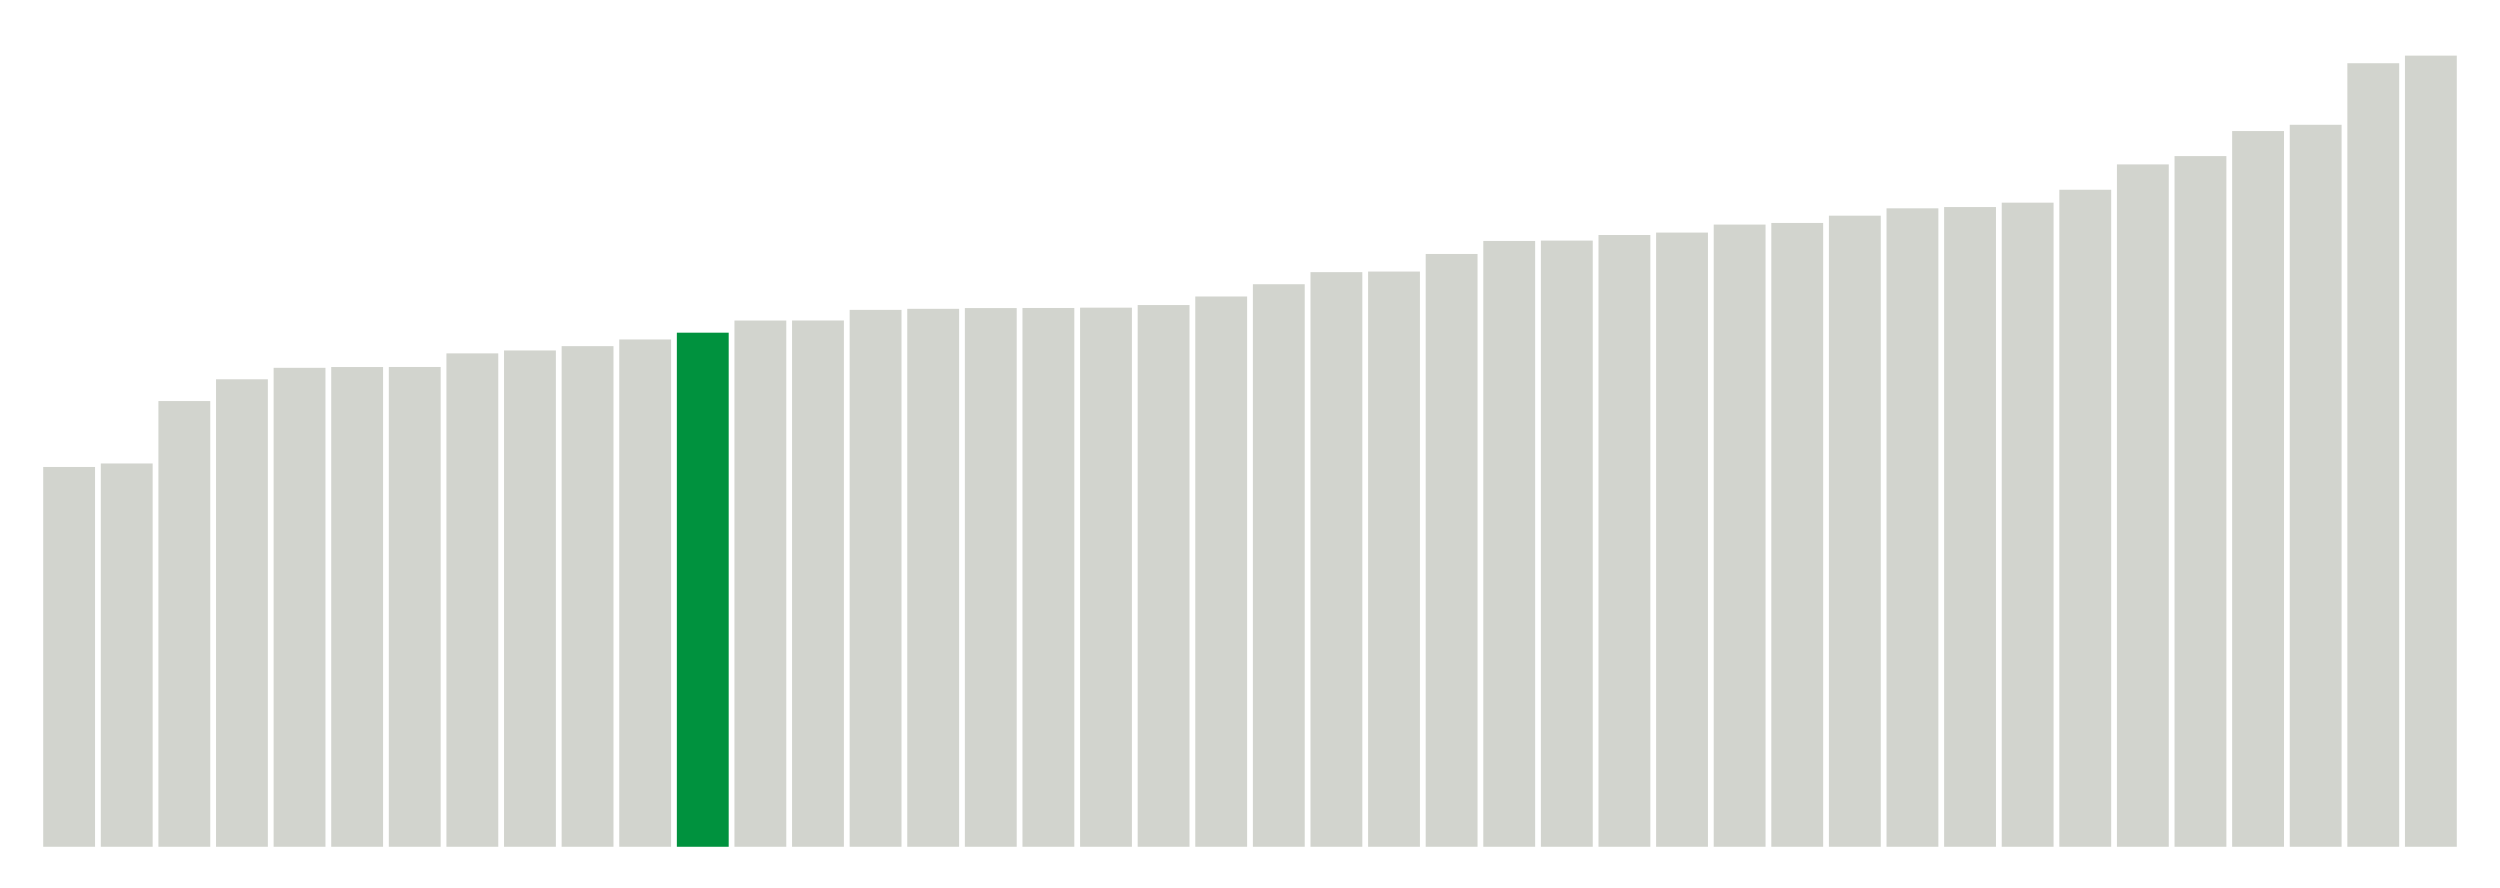
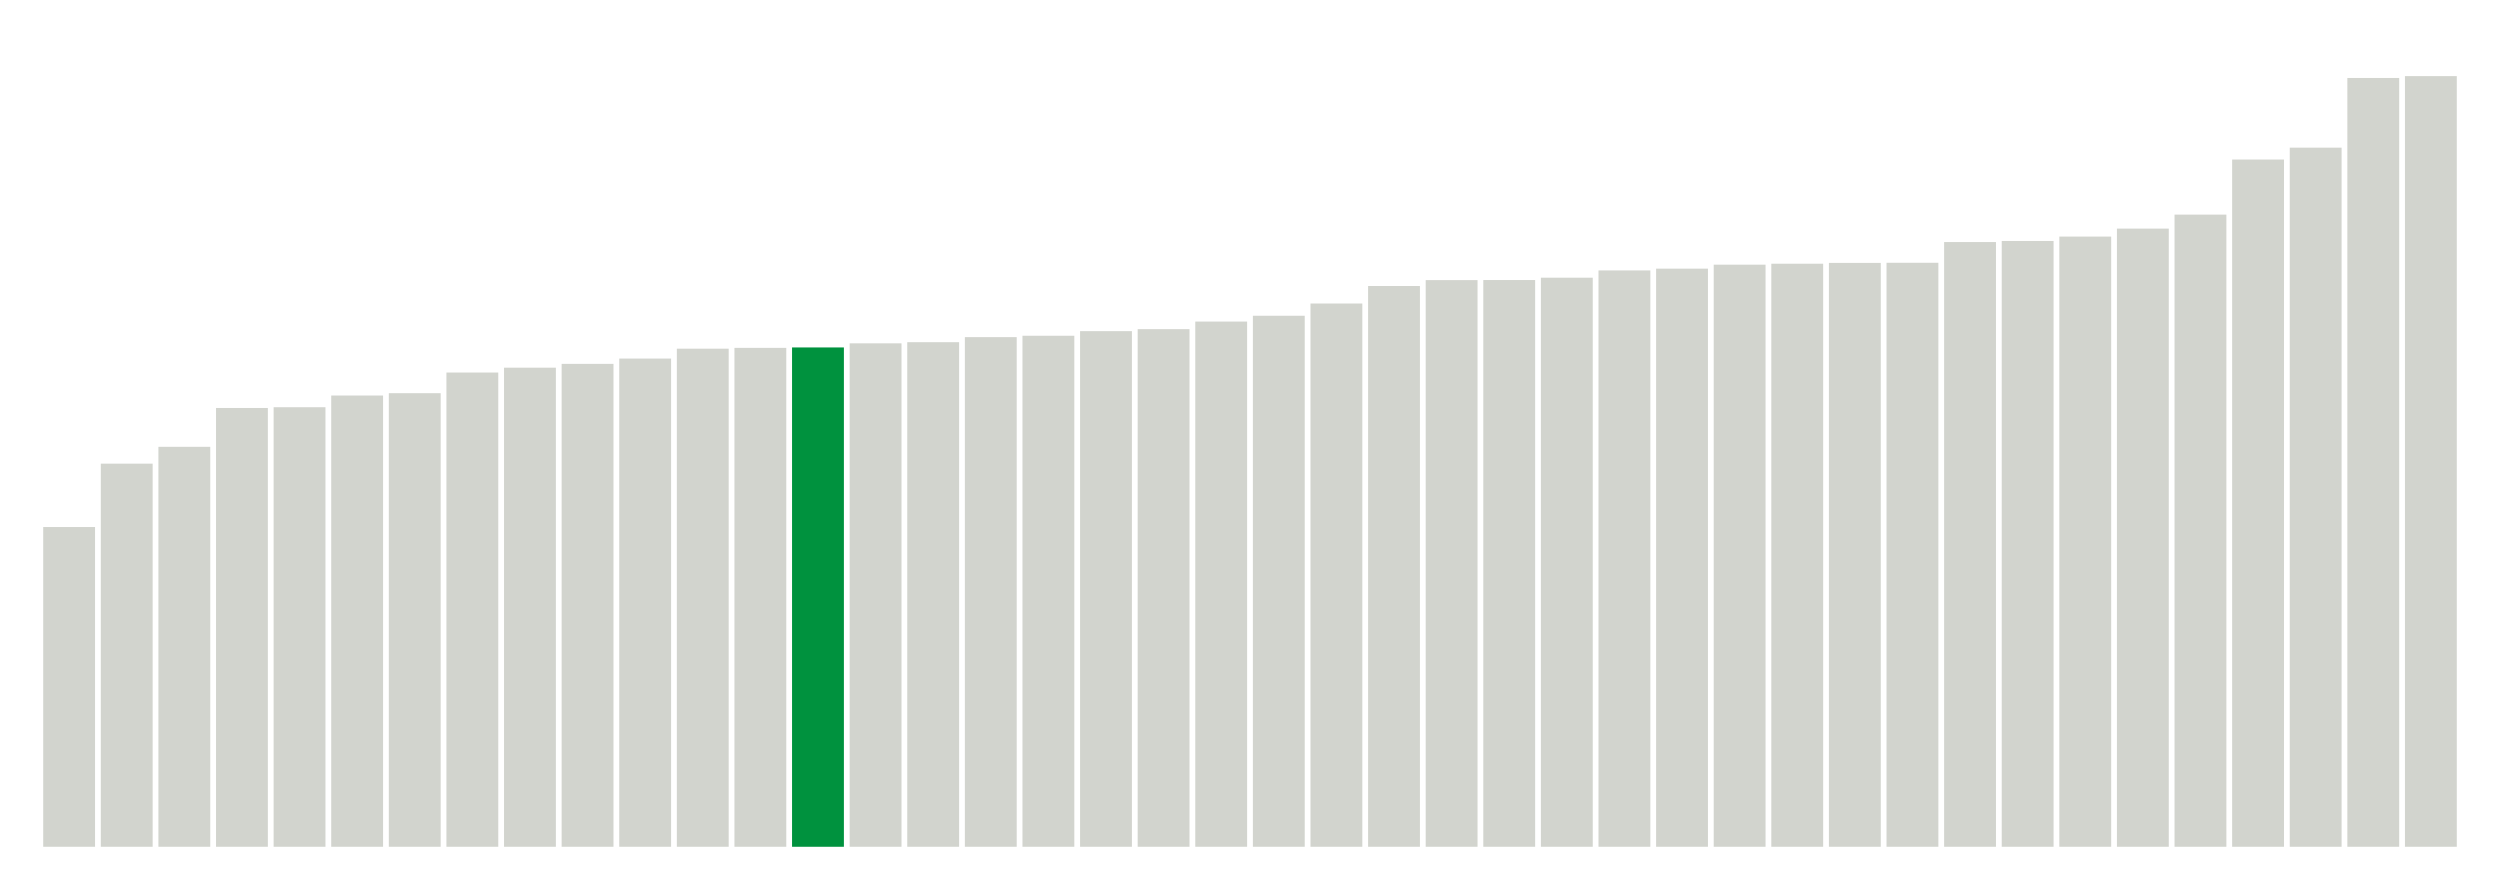
<svg xmlns="http://www.w3.org/2000/svg" version="1.1" class="marks" width="310" height="110">
  <g fill="none" stroke-miterlimit="10" transform="translate(5,5)">
    <g class="mark-group role-frame root" role="graphics-object" aria-roledescription="group mark container">
      <g transform="translate(0,0)">
        <path class="background" aria-hidden="true" d="M0,0h300v100h-300Z" stroke="#ddd" stroke-width="0" />
        <g>
          <g class="mark-rect role-mark marks" role="graphics-object" aria-roledescription="rect mark container">
-             <path aria-label="neighborhood: South Beach - Tottenville; data_value: 11.30307725" role="graphics-symbol" aria-roledescription="bar" d="M0.357,52.904h6.429v47.096h-6.429Z" fill="#D2D4CE" />
-             <path aria-label="neighborhood: Rockaways; data_value: 11.40689356" role="graphics-symbol" aria-roledescription="bar" d="M7.5,52.471h6.429v47.529h-6.429Z" fill="#D2D4CE" />
-             <path aria-label="neighborhood: Willowbrook; data_value: 13.26473052" role="graphics-symbol" aria-roledescription="bar" d="M14.643,44.73h6.429v55.27h-6.429Z" fill="#D2D4CE" />
-             <path aria-label="neighborhood: Bayside - Little Neck; data_value: 13.91228672" role="graphics-symbol" aria-roledescription="bar" d="M21.786,42.032h6.429v57.968h-6.429Z" fill="#D2D4CE" />
-             <path aria-label="neighborhood: Southeast Queens; data_value: 14.25391266" role="graphics-symbol" aria-roledescription="bar" d="M28.929,40.609h6.429v59.391h-6.429Z" fill="#D2D4CE" />
-             <path aria-label="neighborhood: Stapleton - St. George; data_value: 14.27769969" role="graphics-symbol" aria-roledescription="bar" d="M36.071,40.51h6.429v59.49h-6.429Z" fill="#D2D4CE" />
-             <path aria-label="neighborhood: Canarsie - Flatlands; data_value: 14.27868791" role="graphics-symbol" aria-roledescription="bar" d="M43.214,40.505h6.429v59.495h-6.429Z" fill="#D2D4CE" />
-             <path aria-label="neighborhood: Coney Island - Sheepshead Bay; data_value: 14.68344079" role="graphics-symbol" aria-roledescription="bar" d="M50.357,38.819h6.429v61.181h-6.429Z" fill="#D2D4CE" />
-             <path aria-label="neighborhood: Kingsbridge - Riverdale; data_value: 14.77021939" role="graphics-symbol" aria-roledescription="bar" d="M57.5,38.457h6.429v61.543h-6.429Z" fill="#D2D4CE" />
-             <path aria-label="neighborhood: Fresh Meadows; data_value: 14.89884447" role="graphics-symbol" aria-roledescription="bar" d="M64.643,37.921h6.429v62.079h-6.429Z" fill="#D2D4CE" />
-             <path aria-label="neighborhood: Southwest Queens; data_value: 15.09717692" role="graphics-symbol" aria-roledescription="bar" d="M71.786,37.095h6.429v62.905h-6.429Z" fill="#D2D4CE" />
-             <path aria-label="neighborhood: Jamaica; data_value: 15.29935075" role="graphics-symbol" aria-roledescription="bar" d="M78.929,36.253h6.429v63.747h-6.429Z" fill="#00923E" />
-             <path aria-label="neighborhood: Port Richmond; data_value: 15.66082709" role="graphics-symbol" aria-roledescription="bar" d="M86.071,34.747h6.429v65.253h-6.429Z" fill="#D2D4CE" />
-             <path aria-label="neighborhood: Flushing - Clearview; data_value: 15.66228967" role="graphics-symbol" aria-roledescription="bar" d="M93.214,34.74h6.429v65.26h-6.429Z" fill="#D2D4CE" />
-             <path aria-label="neighborhood: Northeast Bronx; data_value: 15.97800832" role="graphics-symbol" aria-roledescription="bar" d="M100.357,33.425h6.429v66.575h-6.429Z" fill="#D2D4CE" />
-             <path aria-label="neighborhood: Pelham - Throgs Neck; data_value: 16.00939977" role="graphics-symbol" aria-roledescription="bar" d="M107.5,33.294h6.429v66.706h-6.429Z" fill="#D2D4CE" />
-             <path aria-label="neighborhood: Bensonhurst - Bay Ridge; data_value: 16.0317582" role="graphics-symbol" aria-roledescription="bar" d="M114.643,33.201h6.429v66.799h-6.429Z" fill="#D2D4CE" />
-             <path aria-label="neighborhood: Fordham - Bronx Pk; data_value: 16.03453373" role="graphics-symbol" aria-roledescription="bar" d="M121.786,33.189h6.429v66.811h-6.429Z" fill="#D2D4CE" />
-             <path aria-label="neighborhood: Ridgewood - Forest Hills; data_value: 16.04402697" role="graphics-symbol" aria-roledescription="bar" d="M128.929,33.15h6.429v66.85h-6.429Z" fill="#D2D4CE" />
-             <path aria-label="neighborhood: East New York; data_value: 16.12205605" role="graphics-symbol" aria-roledescription="bar" d="M136.071,32.825h6.429v67.175h-6.429Z" fill="#D2D4CE" />
-             <path aria-label="neighborhood: East Flatbush - Flatbush; data_value: 16.37635707" role="graphics-symbol" aria-roledescription="bar" d="M143.214,31.765h6.429v68.235h-6.429Z" fill="#D2D4CE" />
-             <path aria-label="neighborhood: Borough Park; data_value: 16.74140021" role="graphics-symbol" aria-roledescription="bar" d="M150.357,30.244h6.429v69.756h-6.429Z" fill="#D2D4CE" />
-             <path aria-label="neighborhood: Washington Heights; data_value: 17.1012008" role="graphics-symbol" aria-roledescription="bar" d="M157.5,28.745h6.429v71.255h-6.429Z" fill="#D2D4CE" />
-             <path aria-label="neighborhood: Bedford Stuyvesant - Crown Heights; data_value: 17.11865235" role="graphics-symbol" aria-roledescription="bar" d="M164.643,28.672h6.429v71.328h-6.429Z" fill="#D2D4CE" />
-             <path aria-label="neighborhood: Crotona -Tremont; data_value: 17.64194468" role="graphics-symbol" aria-roledescription="bar" d="M171.786,26.492h6.429v73.508h-6.429Z" fill="#D2D4CE" />
-             <path aria-label="neighborhood: Sunset Park; data_value: 18.02899745" role="graphics-symbol" aria-roledescription="bar" d="M178.929,24.879h6.429v75.121h-6.429Z" fill="#D2D4CE" />
-             <path aria-label="neighborhood: High Bridge - Morrisania; data_value: 18.04002412" role="graphics-symbol" aria-roledescription="bar" d="M186.071,24.833h6.429v75.167h-6.429Z" fill="#D2D4CE" />
-             <path aria-label="neighborhood: Central Harlem - Morningside Heights; data_value: 18.20660748" role="graphics-symbol" aria-roledescription="bar" d="M193.214,24.139h6.429v75.861h-6.429Z" fill="#D2D4CE" />
-             <path aria-label="neighborhood: East Harlem; data_value: 18.27860184" role="graphics-symbol" aria-roledescription="bar" d="M200.357,23.839h6.429v76.161h-6.429Z" fill="#D2D4CE" />
-             <path aria-label="neighborhood: Hunts Point - Mott Haven; data_value: 18.51667627" role="graphics-symbol" aria-roledescription="bar" d="M207.5,22.847h6.429v77.153h-6.429Z" fill="#D2D4CE" />
-             <path aria-label="neighborhood: West Queens; data_value: 18.56473211" role="graphics-symbol" aria-roledescription="bar" d="M214.643,22.647h6.429v77.353h-6.429Z" fill="#D2D4CE" />
-             <path aria-label="neighborhood: Downtown - Heights - Slope; data_value: 18.7817062" role="graphics-symbol" aria-roledescription="bar" d="M221.786,21.743h6.429v78.257h-6.429Z" fill="#D2D4CE" />
-             <path aria-label="neighborhood: Long Island City - Astoria; data_value: 19.0002808" role="graphics-symbol" aria-roledescription="bar" d="M228.929,20.832h6.429v79.168h-6.429Z" fill="#D2D4CE" />
-             <path aria-label="neighborhood: Williamsburg - Bushwick; data_value: 19.0385913" role="graphics-symbol" aria-roledescription="bar" d="M236.071,20.673h6.429v79.327h-6.429Z" fill="#D2D4CE" />
-             <path aria-label="neighborhood: Upper West Side; data_value: 19.16877835" role="graphics-symbol" aria-roledescription="bar" d="M243.214,20.13h6.429v79.87h-6.429Z" fill="#D2D4CE" />
-             <path aria-label="neighborhood: Union Square - Lower East Side; data_value: 19.55281947" role="graphics-symbol" aria-roledescription="bar" d="M250.357,18.53h6.429v81.47h-6.429Z" fill="#D2D4CE" />
-             <path aria-label="neighborhood: Upper East Side; data_value: 20.30735751" role="graphics-symbol" aria-roledescription="bar" d="M257.5,15.386h6.429v84.614h-6.429Z" fill="#D2D4CE" />
-             <path aria-label="neighborhood: Greenpoint; data_value: 20.5549156" role="graphics-symbol" aria-roledescription="bar" d="M264.643,14.355h6.429v85.645h-6.429Z" fill="#D2D4CE" />
-             <path aria-label="neighborhood: Greenwich Village - SoHo; data_value: 21.30032125" role="graphics-symbol" aria-roledescription="bar" d="M271.786,11.249h6.429v88.751h-6.429Z" fill="#D2D4CE" />
-             <path aria-label="neighborhood: Lower Manhattan; data_value: 21.4863876" role="graphics-symbol" aria-roledescription="bar" d="M278.929,10.473h6.429v89.527h-6.429Z" fill="#D2D4CE" />
-             <path aria-label="neighborhood: Chelsea - Clinton; data_value: 23.31831242" role="graphics-symbol" aria-roledescription="bar" d="M286.071,2.84h6.429v97.16h-6.429Z" fill="#D2D4CE" />
-             <path aria-label="neighborhood: Gramercy Park - Murray Hill; data_value: 23.5446921" role="graphics-symbol" aria-roledescription="bar" d="M293.214,1.897h6.429v98.103h-6.429Z" fill="#D2D4CE" />
+             <path aria-label="neighborhood: South Beach - Tottenville; data_value: 9.515994578" role="graphics-symbol" aria-roledescription="bar" d="M0.357,60.35h6.429v39.65h-6.429Z" fill="#D2D4CE" />
+             <path aria-label="neighborhood: Rockaways; data_value: 11.40160263" role="graphics-symbol" aria-roledescription="bar" d="M7.5,52.493h6.429v47.507h-6.429Z" fill="#D2D4CE" />
+             <path aria-label="neighborhood: Willowbrook; data_value: 11.90257585" role="graphics-symbol" aria-roledescription="bar" d="M14.643,50.406h6.429v49.594h-6.429Z" fill="#D2D4CE" />
+             <path aria-label="neighborhood: Coney Island - Sheepshead Bay; data_value: 13.05855438" role="graphics-symbol" aria-roledescription="bar" d="M21.786,45.589h6.429v54.411h-6.429Z" fill="#D2D4CE" />
+             <path aria-label="neighborhood: Stapleton - St. George; data_value: 13.08108638" role="graphics-symbol" aria-roledescription="bar" d="M28.929,45.495h6.429v54.505h-6.429Z" fill="#D2D4CE" />
+             <path aria-label="neighborhood: Canarsie - Flatlands; data_value: 13.42918299" role="graphics-symbol" aria-roledescription="bar" d="M36.071,44.045h6.429v55.955h-6.429Z" fill="#D2D4CE" />
+             <path aria-label="neighborhood: Port Richmond; data_value: 13.49888164" role="graphics-symbol" aria-roledescription="bar" d="M43.214,43.755h6.429v56.245h-6.429Z" fill="#D2D4CE" />
+             <path aria-label="neighborhood: Southeast Queens; data_value: 14.1130938" role="graphics-symbol" aria-roledescription="bar" d="M50.357,41.195h6.429v58.805h-6.429Z" fill="#D2D4CE" />
+             <path aria-label="neighborhood: Southwest Queens; data_value: 14.25771686" role="graphics-symbol" aria-roledescription="bar" d="M57.5,40.593h6.429v59.407h-6.429Z" fill="#D2D4CE" />
+             <path aria-label="neighborhood: Bensonhurst - Bay Ridge; data_value: 14.37111012" role="graphics-symbol" aria-roledescription="bar" d="M64.643,40.12h6.429v59.88h-6.429Z" fill="#D2D4CE" />
+             <path aria-label="neighborhood: Kingsbridge - Riverdale; data_value: 14.52914393" role="graphics-symbol" aria-roledescription="bar" d="M71.786,39.462h6.429v60.538h-6.429Z" fill="#D2D4CE" />
+             <path aria-label="neighborhood: Bayside - Little Neck; data_value: 14.82315929" role="graphics-symbol" aria-roledescription="bar" d="M78.929,38.237h6.429v61.763h-6.429Z" fill="#D2D4CE" />
+             <path aria-label="neighborhood: Fresh Meadows; data_value: 14.84726748" role="graphics-symbol" aria-roledescription="bar" d="M86.071,38.136h6.429v61.864h-6.429Z" fill="#D2D4CE" />
+             <path aria-label="neighborhood: Jamaica; data_value: 14.86009597" role="graphics-symbol" aria-roledescription="bar" d="M93.214,38.083h6.429v61.917h-6.429Z" fill="#00923E" />
+             <path aria-label="neighborhood: Borough Park; data_value: 14.98253169" role="graphics-symbol" aria-roledescription="bar" d="M100.357,37.573h6.429v62.427h-6.429Z" fill="#D2D4CE" />
+             <path aria-label="neighborhood: East Flatbush - Flatbush; data_value: 15.01647243" role="graphics-symbol" aria-roledescription="bar" d="M107.5,37.431h6.429v62.569h-6.429Z" fill="#D2D4CE" />
+             <path aria-label="neighborhood: Flushing - Clearview; data_value: 15.1669961" role="graphics-symbol" aria-roledescription="bar" d="M114.643,36.804h6.429v63.196h-6.429Z" fill="#D2D4CE" />
+             <path aria-label="neighborhood: Ridgewood - Forest Hills; data_value: 15.2081041" role="graphics-symbol" aria-roledescription="bar" d="M121.786,36.633h6.429v63.367h-6.429Z" fill="#D2D4CE" />
+             <path aria-label="neighborhood: Fordham - Bronx Pk; data_value: 15.34528147" role="graphics-symbol" aria-roledescription="bar" d="M128.929,36.061h6.429v63.939h-6.429Z" fill="#D2D4CE" />
+             <path aria-label="neighborhood: Northeast Bronx; data_value: 15.40448714" role="graphics-symbol" aria-roledescription="bar" d="M136.071,35.815h6.429v64.185h-6.429Z" fill="#D2D4CE" />
+             <path aria-label="neighborhood: East New York; data_value: 15.63027325" role="graphics-symbol" aria-roledescription="bar" d="M143.214,34.874h6.429v65.126h-6.429Z" fill="#D2D4CE" />
+             <path aria-label="neighborhood: Pelham - Throgs Neck; data_value: 15.80333897" role="graphics-symbol" aria-roledescription="bar" d="M150.357,34.153h6.429v65.847h-6.429Z" fill="#D2D4CE" />
+             <path aria-label="neighborhood: Bedford Stuyvesant - Crown Heights; data_value: 16.16730564" role="graphics-symbol" aria-roledescription="bar" d="M157.5,32.636h6.429v67.364h-6.429Z" fill="#D2D4CE" />
+             <path aria-label="neighborhood: East Harlem; data_value: 16.68890291" role="graphics-symbol" aria-roledescription="bar" d="M164.643,30.463h6.429v69.537h-6.429Z" fill="#D2D4CE" />
+             <path aria-label="neighborhood: Washington Heights; data_value: 16.86414424" role="graphics-symbol" aria-roledescription="bar" d="M171.786,29.733h6.429v70.267h-6.429Z" fill="#D2D4CE" />
+             <path aria-label="neighborhood: Central Harlem - Morningside Heights; data_value: 16.86623851" role="graphics-symbol" aria-roledescription="bar" d="M178.929,29.724h6.429v70.276h-6.429Z" fill="#D2D4CE" />
+             <path aria-label="neighborhood: West Queens; data_value: 16.93576692" role="graphics-symbol" aria-roledescription="bar" d="M186.071,29.434h6.429v70.566h-6.429Z" fill="#D2D4CE" />
+             <path aria-label="neighborhood: Crotona -Tremont; data_value: 17.15201747" role="graphics-symbol" aria-roledescription="bar" d="M193.214,28.533h6.429v71.467h-6.429Z" fill="#D2D4CE" />
+             <path aria-label="neighborhood: High Bridge - Morrisania; data_value: 17.20522688" role="graphics-symbol" aria-roledescription="bar" d="M200.357,28.312h6.429v71.688h-6.429Z" fill="#D2D4CE" />
+             <path aria-label="neighborhood: Sunset Park; data_value: 17.32333632" role="graphics-symbol" aria-roledescription="bar" d="M207.5,27.819h6.429v72.181h-6.429Z" fill="#D2D4CE" />
+             <path aria-label="neighborhood: Hunts Point - Mott Haven; data_value: 17.35166499" role="graphics-symbol" aria-roledescription="bar" d="M214.643,27.701h6.429v72.299h-6.429Z" fill="#D2D4CE" />
+             <path aria-label="neighborhood: Long Island City - Astoria; data_value: 17.37601895" role="graphics-symbol" aria-roledescription="bar" d="M221.786,27.6h6.429v72.4h-6.429Z" fill="#D2D4CE" />
+             <path aria-label="neighborhood: Williamsburg - Bushwick; data_value: 17.37980792" role="graphics-symbol" aria-roledescription="bar" d="M228.929,27.584h6.429v72.416h-6.429Z" fill="#D2D4CE" />
+             <path aria-label="neighborhood: Downtown - Heights - Slope; data_value: 17.99691841" role="graphics-symbol" aria-roledescription="bar" d="M236.071,25.013h6.429v74.987h-6.429Z" fill="#D2D4CE" />
+             <path aria-label="neighborhood: Union Square - Lower East Side; data_value: 18.02876309" role="graphics-symbol" aria-roledescription="bar" d="M243.214,24.88h6.429v75.12h-6.429Z" fill="#D2D4CE" />
+             <path aria-label="neighborhood: Upper West Side; data_value: 18.1593958" role="graphics-symbol" aria-roledescription="bar" d="M250.357,24.336h6.429v75.664h-6.429Z" fill="#D2D4CE" />
+             <path aria-label="neighborhood: Greenpoint; data_value: 18.39671461" role="graphics-symbol" aria-roledescription="bar" d="M257.5,23.347h6.429v76.653h-6.429Z" fill="#D2D4CE" />
+             <path aria-label="neighborhood: Upper East Side; data_value: 18.81322226" role="graphics-symbol" aria-roledescription="bar" d="M264.643,21.612h6.429v78.388h-6.429Z" fill="#D2D4CE" />
+             <path aria-label="neighborhood: Greenwich Village - SoHo; data_value: 20.45198364" role="graphics-symbol" aria-roledescription="bar" d="M271.786,14.783h6.429v85.217h-6.429Z" fill="#D2D4CE" />
+             <path aria-label="neighborhood: Lower Manhattan; data_value: 20.80571845" role="graphics-symbol" aria-roledescription="bar" d="M278.929,13.31h6.429v86.69h-6.429Z" fill="#D2D4CE" />
+             <path aria-label="neighborhood: Chelsea - Clinton; data_value: 22.87959806" role="graphics-symbol" aria-roledescription="bar" d="M286.071,4.668h6.429v95.332h-6.429Z" fill="#D2D4CE" />
+             <path aria-label="neighborhood: Gramercy Park - Murray Hill; data_value: 22.93485765" role="graphics-symbol" aria-roledescription="bar" d="M293.214,4.438h6.429v95.562h-6.429Z" fill="#D2D4CE" />
          </g>
        </g>
        <path class="foreground" aria-hidden="true" d="" display="none" />
      </g>
    </g>
  </g>
</svg>
